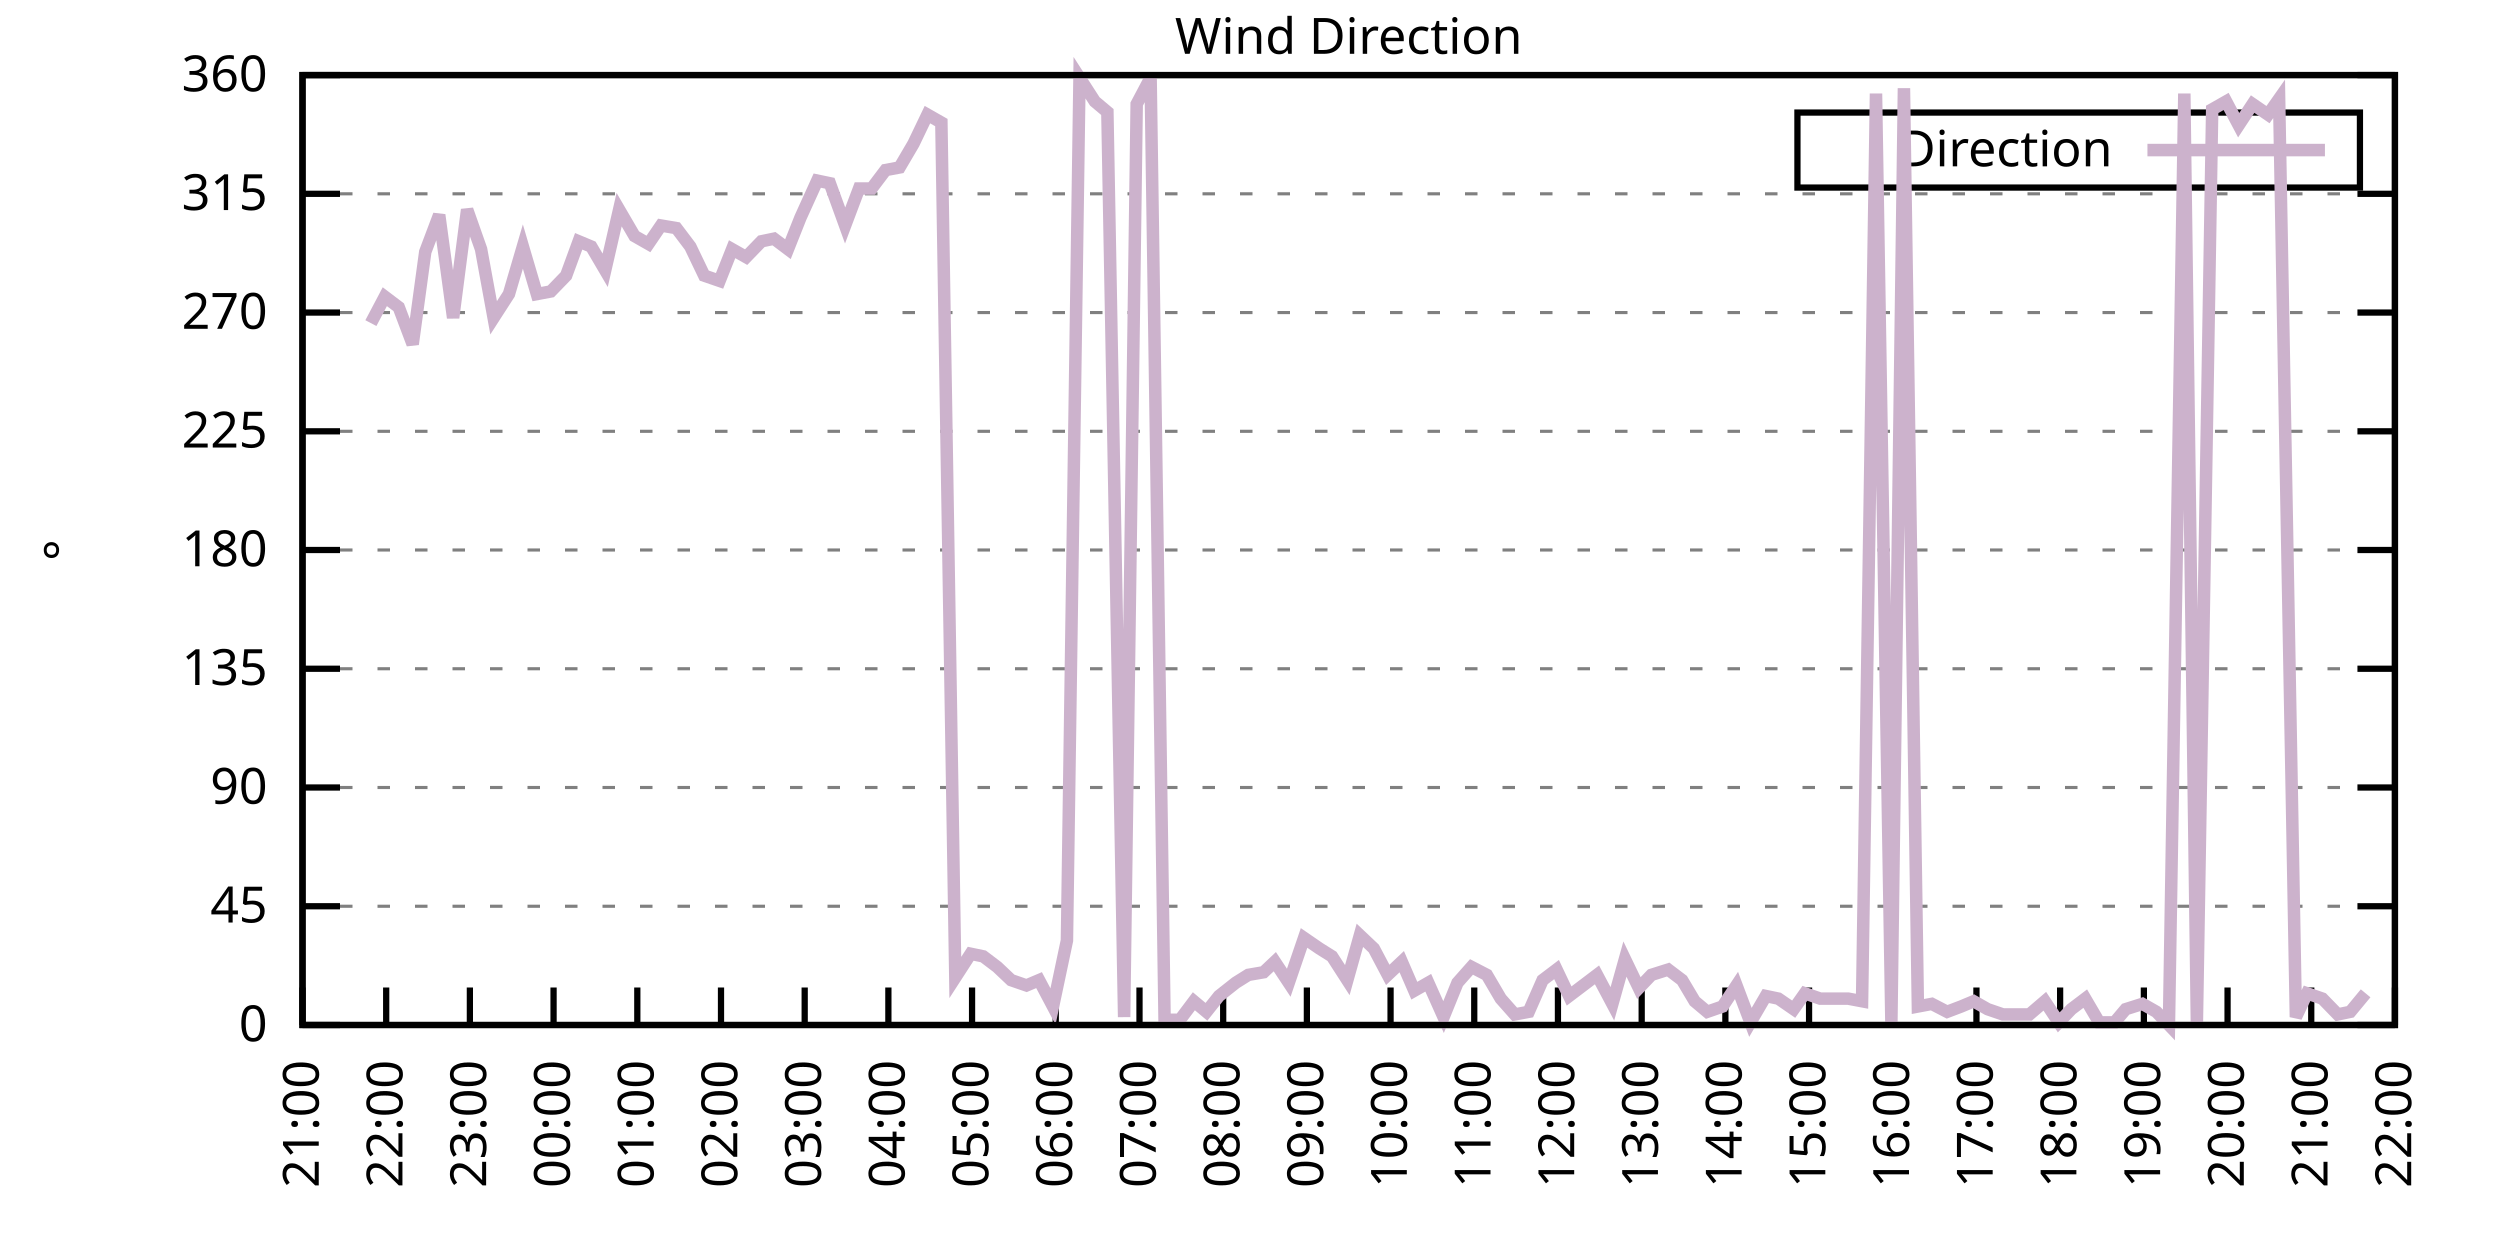
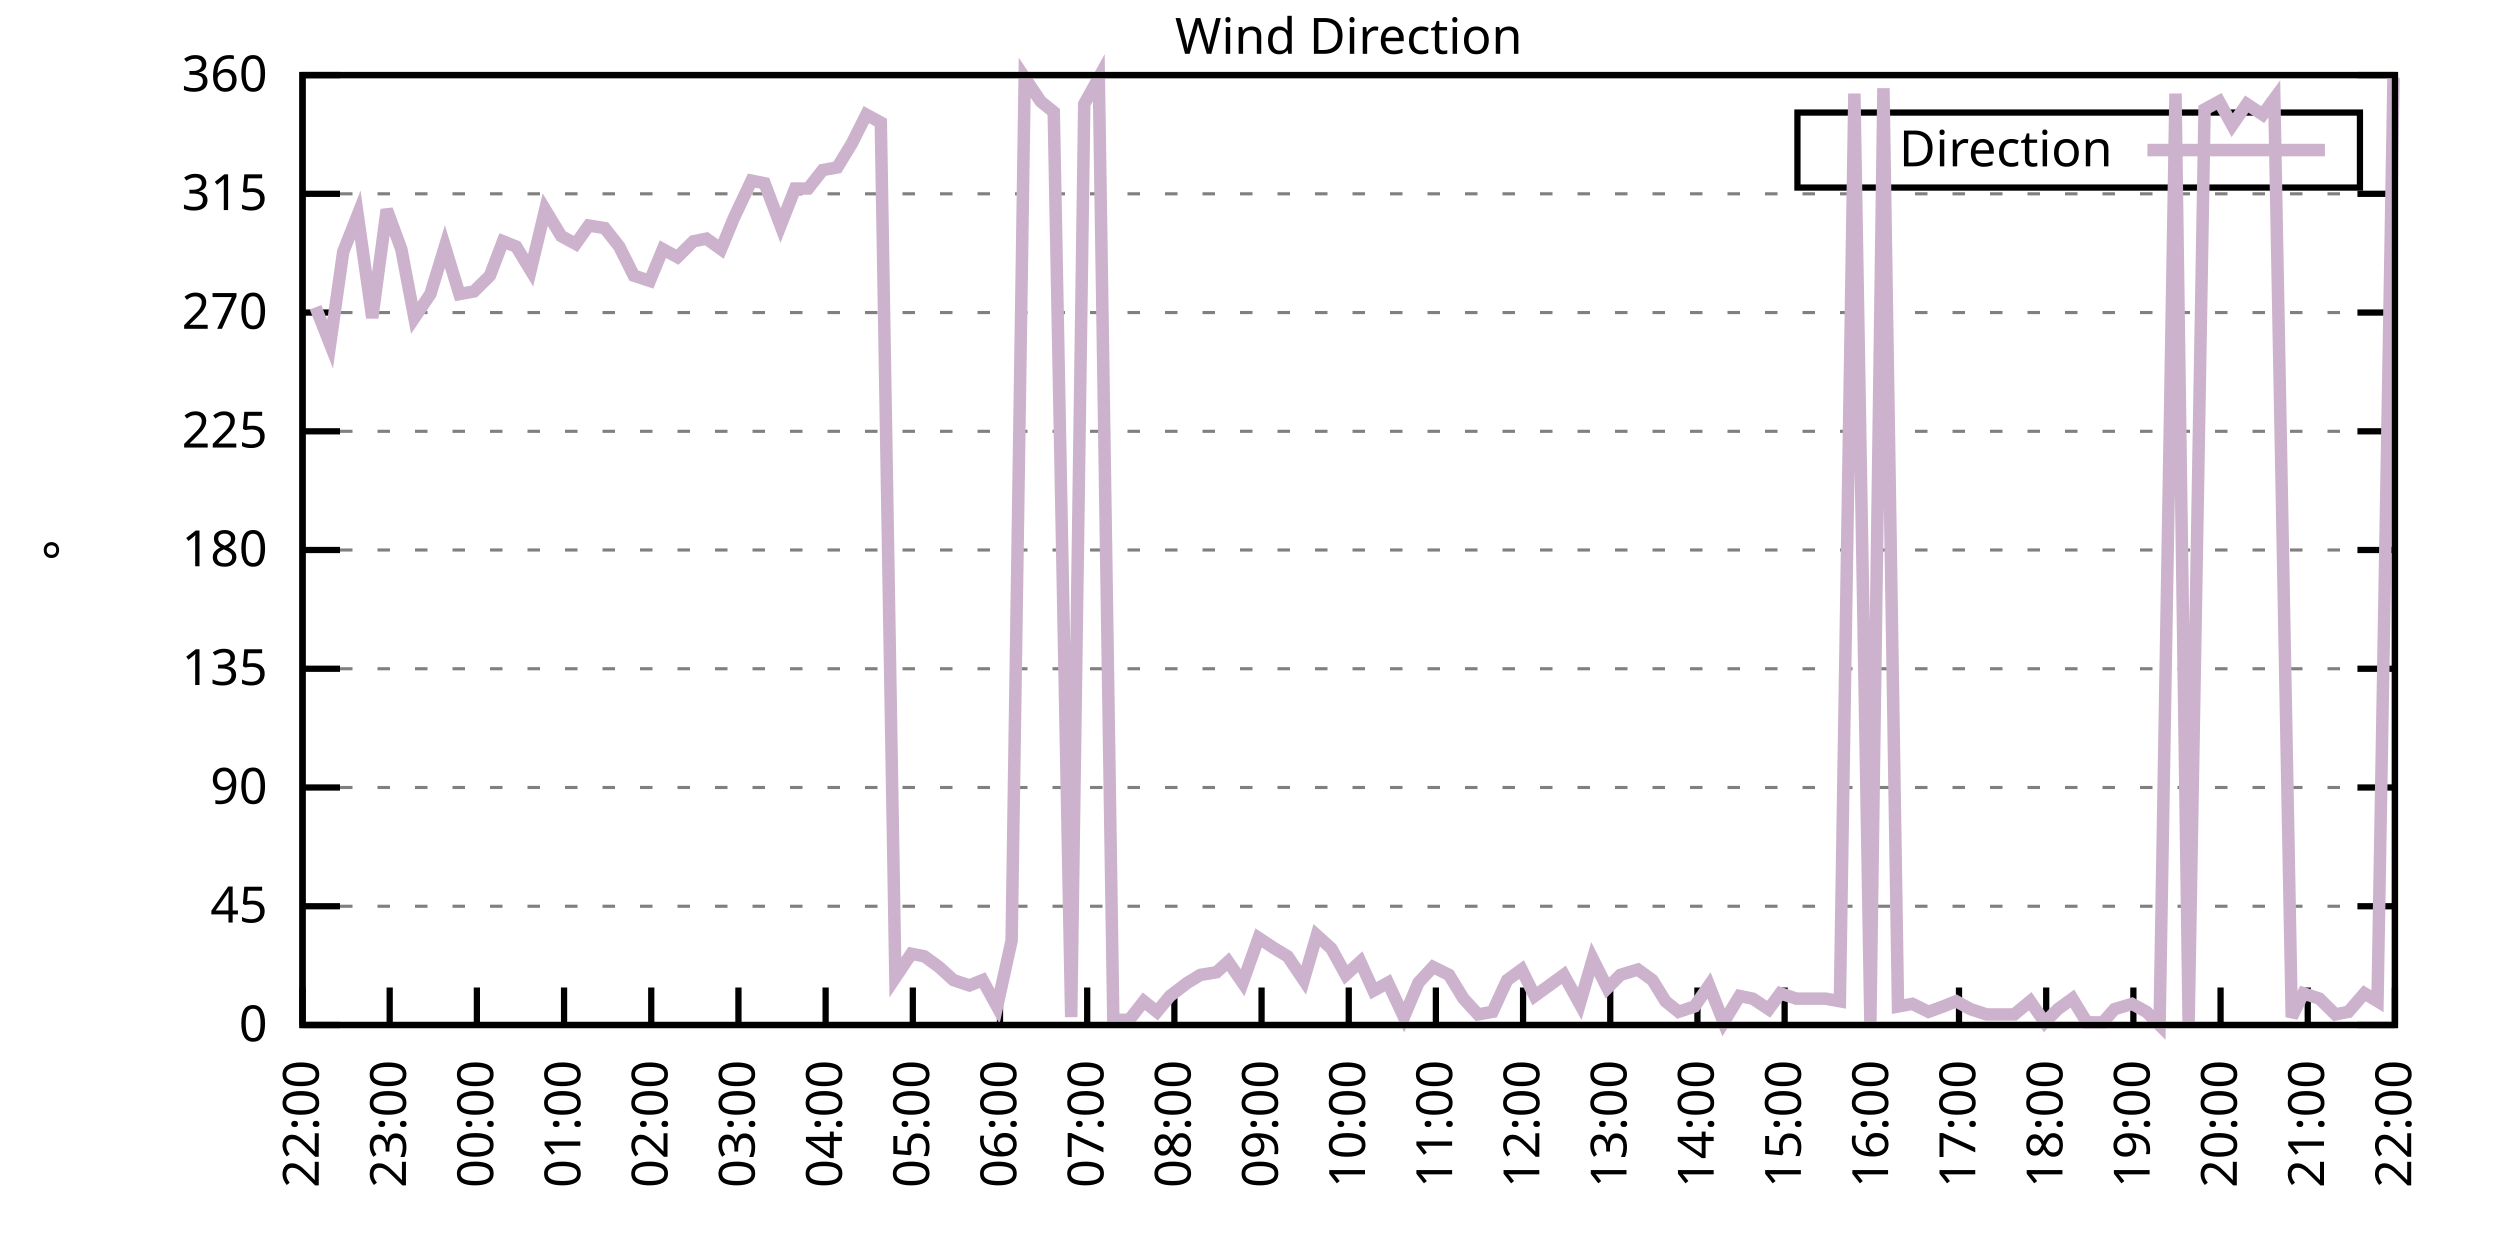
<svg xmlns="http://www.w3.org/2000/svg" xmlns:xlink="http://www.w3.org/1999/xlink" width="400" height="200" viewBox="0 0 400 200">
  <g id="gnuplot_canvas">
    <rect x="0" y="0" width="400" height="200" fill="none" />
    <defs>
      <circle id="gpDot" r="0.5" stroke-width="0.5" stroke="currentColor" />
      <path id="gpPt0" stroke-width="0.333" stroke="currentColor" d="M-1,0 h2 M0,-1 v2" />
      <path id="gpPt1" stroke-width="0.333" stroke="currentColor" d="M-1,-1 L1,1 M1,-1 L-1,1" />
      <path id="gpPt2" stroke-width="0.333" stroke="currentColor" d="M-1,0 L1,0 M0,-1 L0,1 M-1,-1 L1,1 M-1,1 L1,-1" />
      <rect id="gpPt3" stroke-width="0.333" stroke="currentColor" x="-1" y="-1" width="2" height="2" />
      <rect id="gpPt4" stroke-width="0.333" stroke="currentColor" fill="currentColor" x="-1" y="-1" width="2" height="2" />
      <circle id="gpPt5" stroke-width="0.333" stroke="currentColor" cx="0" cy="0" r="1" />
      <use xlink:href="#gpPt5" id="gpPt6" fill="currentColor" stroke="none" />
      <path id="gpPt7" stroke-width="0.333" stroke="currentColor" d="M0,-1.33 L-1.33,0.67 L1.33,0.67 z" />
      <use xlink:href="#gpPt7" id="gpPt8" fill="currentColor" stroke="none" />
      <use xlink:href="#gpPt7" id="gpPt9" stroke="currentColor" transform="rotate(180)" />
      <use xlink:href="#gpPt9" id="gpPt10" fill="currentColor" stroke="none" />
      <use xlink:href="#gpPt3" id="gpPt11" stroke="currentColor" transform="rotate(45)" />
      <use xlink:href="#gpPt11" id="gpPt12" fill="currentColor" stroke="none" />
      <path id="gpPt13" stroke-width="0.333" stroke="currentColor" d="M0,1.330 L1.265,0.411 L0.782,-1.067 L-0.782,-1.076 L-1.265,0.411 z" />
      <use xlink:href="#gpPt13" id="gpPt14" fill="currentColor" stroke="none" />
      <filter id="textbox" filterUnits="objectBoundingBox" x="0" y="0" height="1" width="1">
        <feFlood flood-color="white" flood-opacity="1" result="bgnd" />
        <feComposite in="SourceGraphic" in2="bgnd" operator="atop" />
      </filter>
      <filter id="greybox" filterUnits="objectBoundingBox" x="0" y="0" height="1" width="1">
        <feFlood flood-color="lightgrey" flood-opacity="1" result="grey" />
        <feComposite in="SourceGraphic" in2="grey" operator="atop" />
      </filter>
    </defs>
    <g fill="none" color="white" stroke="currentColor" stroke-width="1.00" stroke-linecap="butt" stroke-linejoin="miter">
</g>
    <g fill="none" color="black" stroke="currentColor" stroke-width="1.00" stroke-linecap="butt" stroke-linejoin="miter">
      <g stroke="none" shape-rendering="crispEdges">
        <polygon fill="rgb(255, 255, 255)" points="48.40,164.00 383.18,164.00 383.18,12.02 48.40,12.02 " />
      </g>
    </g>
    <g fill="none" color="black" stroke="currentColor" stroke-width="1.00" stroke-linecap="butt" stroke-linejoin="miter">
</g>
    <g fill="none" color="black" stroke="black" stroke-width="0.50" stroke-linecap="butt" stroke-linejoin="miter">
</g>
    <g fill="none" color="gray" stroke="currentColor" stroke-width="0.50" stroke-linecap="butt" stroke-linejoin="miter">
      <path stroke="gray" stroke-dasharray="2,4" class="gridline" d="M48.40,164.00 L383.19,164.00  " />
    </g>
    <g fill="none" color="gray" stroke="gray" stroke-width="1.00" stroke-linecap="butt" stroke-linejoin="miter">
</g>
    <g fill="none" color="black" stroke="currentColor" stroke-width="1.00" stroke-linecap="butt" stroke-linejoin="miter">
      <path stroke="black" d="M48.40,164.00 L54.40,164.00 M383.19,164.00 L377.19,164.00  " />
      <g transform="translate(42.80,166.60)" stroke="none" fill="black" font-family="Sans" font-size="8.00" text-anchor="end">
        <text>
          <tspan font-family="Sans"> 0</tspan>
        </text>
      </g>
    </g>
    <g fill="none" color="black" stroke="currentColor" stroke-width="1.00" stroke-linecap="butt" stroke-linejoin="miter">
</g>
    <g fill="none" color="black" stroke="black" stroke-width="0.50" stroke-linecap="butt" stroke-linejoin="miter">
</g>
    <g fill="none" color="gray" stroke="currentColor" stroke-width="0.50" stroke-linecap="butt" stroke-linejoin="miter">
      <path stroke="gray" stroke-dasharray="2,4" class="gridline" d="M48.40,145.00 L383.19,145.00  " />
    </g>
    <g fill="none" color="gray" stroke="gray" stroke-width="1.00" stroke-linecap="butt" stroke-linejoin="miter">
</g>
    <g fill="none" color="black" stroke="currentColor" stroke-width="1.00" stroke-linecap="butt" stroke-linejoin="miter">
      <path stroke="black" d="M48.40,145.00 L54.40,145.00 M383.19,145.00 L377.19,145.00  " />
      <g transform="translate(42.80,147.60)" stroke="none" fill="black" font-family="Sans" font-size="8.00" text-anchor="end">
        <text>
          <tspan font-family="Sans"> 45</tspan>
        </text>
      </g>
    </g>
    <g fill="none" color="black" stroke="currentColor" stroke-width="1.00" stroke-linecap="butt" stroke-linejoin="miter">
</g>
    <g fill="none" color="black" stroke="black" stroke-width="0.50" stroke-linecap="butt" stroke-linejoin="miter">
</g>
    <g fill="none" color="gray" stroke="currentColor" stroke-width="0.50" stroke-linecap="butt" stroke-linejoin="miter">
      <path stroke="gray" stroke-dasharray="2,4" class="gridline" d="M48.40,126.00 L383.19,126.00  " />
    </g>
    <g fill="none" color="gray" stroke="gray" stroke-width="1.00" stroke-linecap="butt" stroke-linejoin="miter">
</g>
    <g fill="none" color="black" stroke="currentColor" stroke-width="1.00" stroke-linecap="butt" stroke-linejoin="miter">
      <path stroke="black" d="M48.40,126.00 L54.40,126.00 M383.19,126.00 L377.19,126.00  " />
      <g transform="translate(42.80,128.60)" stroke="none" fill="black" font-family="Sans" font-size="8.00" text-anchor="end">
        <text>
          <tspan font-family="Sans"> 90</tspan>
        </text>
      </g>
    </g>
    <g fill="none" color="black" stroke="currentColor" stroke-width="1.00" stroke-linecap="butt" stroke-linejoin="miter">
</g>
    <g fill="none" color="black" stroke="black" stroke-width="0.50" stroke-linecap="butt" stroke-linejoin="miter">
</g>
    <g fill="none" color="gray" stroke="currentColor" stroke-width="0.50" stroke-linecap="butt" stroke-linejoin="miter">
      <path stroke="gray" stroke-dasharray="2,4" class="gridline" d="M48.40,107.00 L383.19,107.00  " />
    </g>
    <g fill="none" color="gray" stroke="gray" stroke-width="1.00" stroke-linecap="butt" stroke-linejoin="miter">
</g>
    <g fill="none" color="black" stroke="currentColor" stroke-width="1.00" stroke-linecap="butt" stroke-linejoin="miter">
      <path stroke="black" d="M48.40,107.00 L54.40,107.00 M383.19,107.00 L377.19,107.00  " />
      <g transform="translate(42.80,109.60)" stroke="none" fill="black" font-family="Sans" font-size="8.00" text-anchor="end">
        <text>
          <tspan font-family="Sans"> 135</tspan>
        </text>
      </g>
    </g>
    <g fill="none" color="black" stroke="currentColor" stroke-width="1.00" stroke-linecap="butt" stroke-linejoin="miter">
</g>
    <g fill="none" color="black" stroke="black" stroke-width="0.50" stroke-linecap="butt" stroke-linejoin="miter">
</g>
    <g fill="none" color="gray" stroke="currentColor" stroke-width="0.50" stroke-linecap="butt" stroke-linejoin="miter">
      <path stroke="gray" stroke-dasharray="2,4" class="gridline" d="M48.40,88.00 L383.19,88.00  " />
    </g>
    <g fill="none" color="gray" stroke="gray" stroke-width="1.00" stroke-linecap="butt" stroke-linejoin="miter">
</g>
    <g fill="none" color="black" stroke="currentColor" stroke-width="1.00" stroke-linecap="butt" stroke-linejoin="miter">
      <path stroke="black" d="M48.40,88.00 L54.40,88.00 M383.19,88.00 L377.19,88.00  " />
      <g transform="translate(42.80,90.60)" stroke="none" fill="black" font-family="Sans" font-size="8.00" text-anchor="end">
        <text>
          <tspan font-family="Sans"> 180</tspan>
        </text>
      </g>
    </g>
    <g fill="none" color="black" stroke="currentColor" stroke-width="1.00" stroke-linecap="butt" stroke-linejoin="miter">
</g>
    <g fill="none" color="black" stroke="black" stroke-width="0.50" stroke-linecap="butt" stroke-linejoin="miter">
</g>
    <g fill="none" color="gray" stroke="currentColor" stroke-width="0.50" stroke-linecap="butt" stroke-linejoin="miter">
      <path stroke="gray" stroke-dasharray="2,4" class="gridline" d="M48.40,69.01 L383.19,69.01  " />
    </g>
    <g fill="none" color="gray" stroke="gray" stroke-width="1.00" stroke-linecap="butt" stroke-linejoin="miter">
</g>
    <g fill="none" color="black" stroke="currentColor" stroke-width="1.00" stroke-linecap="butt" stroke-linejoin="miter">
      <path stroke="black" d="M48.40,69.01 L54.40,69.01 M383.19,69.01 L377.19,69.01  " />
      <g transform="translate(42.80,71.61)" stroke="none" fill="black" font-family="Sans" font-size="8.00" text-anchor="end">
        <text>
          <tspan font-family="Sans"> 225</tspan>
        </text>
      </g>
    </g>
    <g fill="none" color="black" stroke="currentColor" stroke-width="1.00" stroke-linecap="butt" stroke-linejoin="miter">
</g>
    <g fill="none" color="black" stroke="black" stroke-width="0.50" stroke-linecap="butt" stroke-linejoin="miter">
</g>
    <g fill="none" color="gray" stroke="currentColor" stroke-width="0.50" stroke-linecap="butt" stroke-linejoin="miter">
      <path stroke="gray" stroke-dasharray="2,4" class="gridline" d="M48.40,50.01 L383.19,50.01  " />
    </g>
    <g fill="none" color="gray" stroke="gray" stroke-width="1.00" stroke-linecap="butt" stroke-linejoin="miter">
</g>
    <g fill="none" color="black" stroke="currentColor" stroke-width="1.00" stroke-linecap="butt" stroke-linejoin="miter">
      <path stroke="black" d="M48.40,50.01 L54.40,50.01 M383.19,50.01 L377.19,50.01  " />
      <g transform="translate(42.80,52.61)" stroke="none" fill="black" font-family="Sans" font-size="8.00" text-anchor="end">
        <text>
          <tspan font-family="Sans"> 270</tspan>
        </text>
      </g>
    </g>
    <g fill="none" color="black" stroke="currentColor" stroke-width="1.00" stroke-linecap="butt" stroke-linejoin="miter">
</g>
    <g fill="none" color="black" stroke="black" stroke-width="0.50" stroke-linecap="butt" stroke-linejoin="miter">
</g>
    <g fill="none" color="gray" stroke="currentColor" stroke-width="0.50" stroke-linecap="butt" stroke-linejoin="miter">
      <path stroke="gray" stroke-dasharray="2,4" class="gridline" d="M48.40,31.01 L383.19,31.01  " />
    </g>
    <g fill="none" color="gray" stroke="gray" stroke-width="1.00" stroke-linecap="butt" stroke-linejoin="miter">
</g>
    <g fill="none" color="black" stroke="currentColor" stroke-width="1.00" stroke-linecap="butt" stroke-linejoin="miter">
      <path stroke="black" d="M48.40,31.01 L54.40,31.01 M383.19,31.01 L377.19,31.01  " />
      <g transform="translate(42.80,33.61)" stroke="none" fill="black" font-family="Sans" font-size="8.00" text-anchor="end">
        <text>
          <tspan font-family="Sans"> 315</tspan>
        </text>
      </g>
    </g>
    <g fill="none" color="black" stroke="currentColor" stroke-width="1.00" stroke-linecap="butt" stroke-linejoin="miter">
</g>
    <g fill="none" color="black" stroke="black" stroke-width="0.50" stroke-linecap="butt" stroke-linejoin="miter">
</g>
    <g fill="none" color="gray" stroke="currentColor" stroke-width="0.50" stroke-linecap="butt" stroke-linejoin="miter">
      <path stroke="gray" stroke-dasharray="2,4" class="gridline" d="M48.40,12.01 L383.19,12.01  " />
    </g>
    <g fill="none" color="gray" stroke="gray" stroke-width="1.00" stroke-linecap="butt" stroke-linejoin="miter">
</g>
    <g fill="none" color="black" stroke="currentColor" stroke-width="1.00" stroke-linecap="butt" stroke-linejoin="miter">
      <path stroke="black" d="M48.40,12.01 L54.40,12.01 M383.19,12.01 L377.19,12.01  " />
      <g transform="translate(42.80,14.61)" stroke="none" fill="black" font-family="Sans" font-size="8.00" text-anchor="end">
        <text>
          <tspan font-family="Sans"> 360</tspan>
        </text>
      </g>
    </g>
    <g fill="none" color="black" stroke="currentColor" stroke-width="1.00" stroke-linecap="butt" stroke-linejoin="miter">
      <path stroke="black" d="M48.40,164.00 L48.40,158.00  " />
      <g transform="translate(51.00,169.60) rotate(270.00)" stroke="none" fill="black" font-family="Sans" font-size="8.00" text-anchor="end">
        <text>
-           <tspan font-family="Sans">21:00</tspan>
-         </text>
-       </g>
-     </g>
-     <g fill="none" color="black" stroke="currentColor" stroke-width="1.00" stroke-linecap="butt" stroke-linejoin="miter">
-       <path stroke="black" d="M61.79,164.00 L61.79,158.00  " />
-       <g transform="translate(64.39,169.60) rotate(270.00)" stroke="none" fill="black" font-family="Sans" font-size="8.00" text-anchor="end">
-         <text>
          <tspan font-family="Sans">22:00</tspan>
        </text>
      </g>
    </g>
    <g fill="none" color="black" stroke="currentColor" stroke-width="1.00" stroke-linecap="butt" stroke-linejoin="miter">
-       <path stroke="black" d="M75.18,164.00 L75.18,158.00  " />
-       <g transform="translate(77.78,169.60) rotate(270.00)" stroke="none" fill="black" font-family="Sans" font-size="8.00" text-anchor="end">
+       <path stroke="black" d="M62.35,164.00 L62.35,158.00  " />
+       <g transform="translate(64.95,169.60) rotate(270.00)" stroke="none" fill="black" font-family="Sans" font-size="8.00" text-anchor="end">
        <text>
          <tspan font-family="Sans">23:00</tspan>
        </text>
      </g>
    </g>
    <g fill="none" color="black" stroke="currentColor" stroke-width="1.00" stroke-linecap="butt" stroke-linejoin="miter">
-       <path stroke="black" d="M88.57,164.00 L88.57,158.00  " />
-       <g transform="translate(91.17,169.60) rotate(270.00)" stroke="none" fill="black" font-family="Sans" font-size="8.00" text-anchor="end">
+       <path stroke="black" d="M76.30,164.00 L76.30,158.00  " />
+       <g transform="translate(78.90,169.60) rotate(270.00)" stroke="none" fill="black" font-family="Sans" font-size="8.00" text-anchor="end">
        <text>
          <tspan font-family="Sans">00:00</tspan>
        </text>
      </g>
    </g>
    <g fill="none" color="black" stroke="currentColor" stroke-width="1.00" stroke-linecap="butt" stroke-linejoin="miter">
-       <path stroke="black" d="M101.97,164.00 L101.97,158.00  " />
-       <g transform="translate(104.57,169.60) rotate(270.00)" stroke="none" fill="black" font-family="Sans" font-size="8.00" text-anchor="end">
+       <path stroke="black" d="M90.25,164.00 L90.25,158.00  " />
+       <g transform="translate(92.85,169.60) rotate(270.00)" stroke="none" fill="black" font-family="Sans" font-size="8.00" text-anchor="end">
        <text>
          <tspan font-family="Sans">01:00</tspan>
        </text>
      </g>
    </g>
    <g fill="none" color="black" stroke="currentColor" stroke-width="1.00" stroke-linecap="butt" stroke-linejoin="miter">
-       <path stroke="black" d="M115.36,164.00 L115.36,158.00  " />
-       <g transform="translate(117.96,169.60) rotate(270.00)" stroke="none" fill="black" font-family="Sans" font-size="8.00" text-anchor="end">
+       <path stroke="black" d="M104.20,164.00 L104.20,158.00  " />
+       <g transform="translate(106.80,169.60) rotate(270.00)" stroke="none" fill="black" font-family="Sans" font-size="8.00" text-anchor="end">
        <text>
          <tspan font-family="Sans">02:00</tspan>
        </text>
      </g>
    </g>
    <g fill="none" color="black" stroke="currentColor" stroke-width="1.00" stroke-linecap="butt" stroke-linejoin="miter">
-       <path stroke="black" d="M128.75,164.00 L128.75,158.00  " />
-       <g transform="translate(131.35,169.60) rotate(270.00)" stroke="none" fill="black" font-family="Sans" font-size="8.00" text-anchor="end">
+       <path stroke="black" d="M118.15,164.00 L118.15,158.00  " />
+       <g transform="translate(120.75,169.60) rotate(270.00)" stroke="none" fill="black" font-family="Sans" font-size="8.00" text-anchor="end">
        <text>
          <tspan font-family="Sans">03:00</tspan>
        </text>
      </g>
    </g>
    <g fill="none" color="black" stroke="currentColor" stroke-width="1.00" stroke-linecap="butt" stroke-linejoin="miter">
-       <path stroke="black" d="M142.14,164.00 L142.14,158.00  " />
-       <g transform="translate(144.74,169.60) rotate(270.00)" stroke="none" fill="black" font-family="Sans" font-size="8.00" text-anchor="end">
+       <path stroke="black" d="M132.10,164.00 L132.10,158.00  " />
+       <g transform="translate(134.70,169.60) rotate(270.00)" stroke="none" fill="black" font-family="Sans" font-size="8.00" text-anchor="end">
        <text>
          <tspan font-family="Sans">04:00</tspan>
        </text>
      </g>
    </g>
    <g fill="none" color="black" stroke="currentColor" stroke-width="1.00" stroke-linecap="butt" stroke-linejoin="miter">
-       <path stroke="black" d="M155.53,164.00 L155.53,158.00  " />
-       <g transform="translate(158.13,169.60) rotate(270.00)" stroke="none" fill="black" font-family="Sans" font-size="8.00" text-anchor="end">
+       <path stroke="black" d="M146.05,164.00 L146.05,158.00  " />
+       <g transform="translate(148.65,169.60) rotate(270.00)" stroke="none" fill="black" font-family="Sans" font-size="8.00" text-anchor="end">
        <text>
          <tspan font-family="Sans">05:00</tspan>
        </text>
      </g>
    </g>
    <g fill="none" color="black" stroke="currentColor" stroke-width="1.00" stroke-linecap="butt" stroke-linejoin="miter">
-       <path stroke="black" d="M168.92,164.00 L168.92,158.00  " />
-       <g transform="translate(171.52,169.60) rotate(270.00)" stroke="none" fill="black" font-family="Sans" font-size="8.00" text-anchor="end">
+       <path stroke="black" d="M160.00,164.00 L160.00,158.00  " />
+       <g transform="translate(162.60,169.60) rotate(270.00)" stroke="none" fill="black" font-family="Sans" font-size="8.00" text-anchor="end">
        <text>
          <tspan font-family="Sans">06:00</tspan>
        </text>
      </g>
    </g>
    <g fill="none" color="black" stroke="currentColor" stroke-width="1.00" stroke-linecap="butt" stroke-linejoin="miter">
-       <path stroke="black" d="M182.32,164.00 L182.32,158.00  " />
-       <g transform="translate(184.92,169.60) rotate(270.00)" stroke="none" fill="black" font-family="Sans" font-size="8.00" text-anchor="end">
+       <path stroke="black" d="M173.95,164.00 L173.95,158.00  " />
+       <g transform="translate(176.55,169.60) rotate(270.00)" stroke="none" fill="black" font-family="Sans" font-size="8.00" text-anchor="end">
        <text>
          <tspan font-family="Sans">07:00</tspan>
        </text>
      </g>
    </g>
    <g fill="none" color="black" stroke="currentColor" stroke-width="1.00" stroke-linecap="butt" stroke-linejoin="miter">
-       <path stroke="black" d="M195.71,164.00 L195.71,158.00  " />
-       <g transform="translate(198.31,169.60) rotate(270.00)" stroke="none" fill="black" font-family="Sans" font-size="8.00" text-anchor="end">
+       <path stroke="black" d="M187.90,164.00 L187.90,158.00  " />
+       <g transform="translate(190.50,169.60) rotate(270.00)" stroke="none" fill="black" font-family="Sans" font-size="8.00" text-anchor="end">
        <text>
          <tspan font-family="Sans">08:00</tspan>
        </text>
      </g>
    </g>
    <g fill="none" color="black" stroke="currentColor" stroke-width="1.00" stroke-linecap="butt" stroke-linejoin="miter">
-       <path stroke="black" d="M209.10,164.00 L209.10,158.00  " />
-       <g transform="translate(211.70,169.60) rotate(270.00)" stroke="none" fill="black" font-family="Sans" font-size="8.00" text-anchor="end">
+       <path stroke="black" d="M201.85,164.00 L201.85,158.00  " />
+       <g transform="translate(204.45,169.60) rotate(270.00)" stroke="none" fill="black" font-family="Sans" font-size="8.00" text-anchor="end">
        <text>
          <tspan font-family="Sans">09:00</tspan>
        </text>
      </g>
    </g>
    <g fill="none" color="black" stroke="currentColor" stroke-width="1.00" stroke-linecap="butt" stroke-linejoin="miter">
-       <path stroke="black" d="M222.49,164.00 L222.49,158.00  " />
-       <g transform="translate(225.09,169.60) rotate(270.00)" stroke="none" fill="black" font-family="Sans" font-size="8.00" text-anchor="end">
+       <path stroke="black" d="M215.80,164.00 L215.80,158.00  " />
+       <g transform="translate(218.40,169.60) rotate(270.00)" stroke="none" fill="black" font-family="Sans" font-size="8.00" text-anchor="end">
        <text>
          <tspan font-family="Sans">10:00</tspan>
        </text>
      </g>
    </g>
    <g fill="none" color="black" stroke="currentColor" stroke-width="1.00" stroke-linecap="butt" stroke-linejoin="miter">
-       <path stroke="black" d="M235.88,164.00 L235.88,158.00  " />
-       <g transform="translate(238.48,169.60) rotate(270.00)" stroke="none" fill="black" font-family="Sans" font-size="8.00" text-anchor="end">
+       <path stroke="black" d="M229.74,164.00 L229.74,158.00  " />
+       <g transform="translate(232.34,169.60) rotate(270.00)" stroke="none" fill="black" font-family="Sans" font-size="8.00" text-anchor="end">
        <text>
          <tspan font-family="Sans">11:00</tspan>
        </text>
      </g>
    </g>
    <g fill="none" color="black" stroke="currentColor" stroke-width="1.00" stroke-linecap="butt" stroke-linejoin="miter">
-       <path stroke="black" d="M249.27,164.00 L249.27,158.00  " />
-       <g transform="translate(251.87,169.60) rotate(270.00)" stroke="none" fill="black" font-family="Sans" font-size="8.00" text-anchor="end">
+       <path stroke="black" d="M243.69,164.00 L243.69,158.00  " />
+       <g transform="translate(246.29,169.60) rotate(270.00)" stroke="none" fill="black" font-family="Sans" font-size="8.00" text-anchor="end">
        <text>
          <tspan font-family="Sans">12:00</tspan>
        </text>
      </g>
    </g>
    <g fill="none" color="black" stroke="currentColor" stroke-width="1.00" stroke-linecap="butt" stroke-linejoin="miter">
-       <path stroke="black" d="M262.67,164.00 L262.67,158.00  " />
-       <g transform="translate(265.27,169.60) rotate(270.00)" stroke="none" fill="black" font-family="Sans" font-size="8.00" text-anchor="end">
+       <path stroke="black" d="M257.64,164.00 L257.64,158.00  " />
+       <g transform="translate(260.24,169.60) rotate(270.00)" stroke="none" fill="black" font-family="Sans" font-size="8.00" text-anchor="end">
        <text>
          <tspan font-family="Sans">13:00</tspan>
        </text>
      </g>
    </g>
    <g fill="none" color="black" stroke="currentColor" stroke-width="1.00" stroke-linecap="butt" stroke-linejoin="miter">
-       <path stroke="black" d="M276.06,164.00 L276.06,158.00  " />
-       <g transform="translate(278.66,169.60) rotate(270.00)" stroke="none" fill="black" font-family="Sans" font-size="8.00" text-anchor="end">
+       <path stroke="black" d="M271.59,164.00 L271.59,158.00  " />
+       <g transform="translate(274.19,169.60) rotate(270.00)" stroke="none" fill="black" font-family="Sans" font-size="8.00" text-anchor="end">
        <text>
          <tspan font-family="Sans">14:00</tspan>
        </text>
      </g>
    </g>
    <g fill="none" color="black" stroke="currentColor" stroke-width="1.00" stroke-linecap="butt" stroke-linejoin="miter">
-       <path stroke="black" d="M289.45,164.00 L289.45,158.00  " />
-       <g transform="translate(292.05,169.60) rotate(270.00)" stroke="none" fill="black" font-family="Sans" font-size="8.00" text-anchor="end">
+       <path stroke="black" d="M285.54,164.00 L285.54,158.00  " />
+       <g transform="translate(288.14,169.60) rotate(270.00)" stroke="none" fill="black" font-family="Sans" font-size="8.00" text-anchor="end">
        <text>
          <tspan font-family="Sans">15:00</tspan>
        </text>
      </g>
    </g>
    <g fill="none" color="black" stroke="currentColor" stroke-width="1.00" stroke-linecap="butt" stroke-linejoin="miter">
-       <path stroke="black" d="M302.84,164.00 L302.84,158.00  " />
-       <g transform="translate(305.44,169.60) rotate(270.00)" stroke="none" fill="black" font-family="Sans" font-size="8.00" text-anchor="end">
+       <path stroke="black" d="M299.49,164.00 L299.49,158.00  " />
+       <g transform="translate(302.09,169.60) rotate(270.00)" stroke="none" fill="black" font-family="Sans" font-size="8.00" text-anchor="end">
        <text>
          <tspan font-family="Sans">16:00</tspan>
        </text>
      </g>
    </g>
    <g fill="none" color="black" stroke="currentColor" stroke-width="1.00" stroke-linecap="butt" stroke-linejoin="miter">
-       <path stroke="black" d="M316.23,164.00 L316.23,158.00  " />
-       <g transform="translate(318.83,169.60) rotate(270.00)" stroke="none" fill="black" font-family="Sans" font-size="8.00" text-anchor="end">
+       <path stroke="black" d="M313.44,164.00 L313.44,158.00  " />
+       <g transform="translate(316.04,169.60) rotate(270.00)" stroke="none" fill="black" font-family="Sans" font-size="8.00" text-anchor="end">
        <text>
          <tspan font-family="Sans">17:00</tspan>
        </text>
      </g>
    </g>
    <g fill="none" color="black" stroke="currentColor" stroke-width="1.00" stroke-linecap="butt" stroke-linejoin="miter">
-       <path stroke="black" d="M329.62,164.00 L329.62,158.00  " />
-       <g transform="translate(332.22,169.60) rotate(270.00)" stroke="none" fill="black" font-family="Sans" font-size="8.00" text-anchor="end">
+       <path stroke="black" d="M327.39,164.00 L327.39,158.00  " />
+       <g transform="translate(329.99,169.60) rotate(270.00)" stroke="none" fill="black" font-family="Sans" font-size="8.00" text-anchor="end">
        <text>
          <tspan font-family="Sans">18:00</tspan>
        </text>
      </g>
    </g>
    <g fill="none" color="black" stroke="currentColor" stroke-width="1.00" stroke-linecap="butt" stroke-linejoin="miter">
-       <path stroke="black" d="M343.02,164.00 L343.02,158.00  " />
-       <g transform="translate(345.62,169.60) rotate(270.00)" stroke="none" fill="black" font-family="Sans" font-size="8.00" text-anchor="end">
+       <path stroke="black" d="M341.34,164.00 L341.34,158.00  " />
+       <g transform="translate(343.94,169.60) rotate(270.00)" stroke="none" fill="black" font-family="Sans" font-size="8.00" text-anchor="end">
        <text>
          <tspan font-family="Sans">19:00</tspan>
        </text>
      </g>
    </g>
    <g fill="none" color="black" stroke="currentColor" stroke-width="1.00" stroke-linecap="butt" stroke-linejoin="miter">
-       <path stroke="black" d="M356.41,164.00 L356.41,158.00  " />
-       <g transform="translate(359.01,169.60) rotate(270.00)" stroke="none" fill="black" font-family="Sans" font-size="8.00" text-anchor="end">
+       <path stroke="black" d="M355.29,164.00 L355.29,158.00  " />
+       <g transform="translate(357.89,169.60) rotate(270.00)" stroke="none" fill="black" font-family="Sans" font-size="8.00" text-anchor="end">
        <text>
          <tspan font-family="Sans">20:00</tspan>
        </text>
      </g>
    </g>
    <g fill="none" color="black" stroke="currentColor" stroke-width="1.00" stroke-linecap="butt" stroke-linejoin="miter">
-       <path stroke="black" d="M369.80,164.00 L369.80,158.00  " />
-       <g transform="translate(372.40,169.60) rotate(270.00)" stroke="none" fill="black" font-family="Sans" font-size="8.00" text-anchor="end">
+       <path stroke="black" d="M369.24,164.00 L369.24,158.00  " />
+       <g transform="translate(371.84,169.60) rotate(270.00)" stroke="none" fill="black" font-family="Sans" font-size="8.00" text-anchor="end">
        <text>
          <tspan font-family="Sans">21:00</tspan>
        </text>
      </g>
    </g>
    <g fill="none" color="black" stroke="currentColor" stroke-width="1.00" stroke-linecap="butt" stroke-linejoin="miter">
      <path stroke="black" d="M383.19,164.00 L383.19,158.00  " />
      <g transform="translate(385.79,169.60) rotate(270.00)" stroke="none" fill="black" font-family="Sans" font-size="8.00" text-anchor="end">
        <text>
          <tspan font-family="Sans">22:00</tspan>
        </text>
      </g>
    </g>
    <g fill="none" color="black" stroke="currentColor" stroke-width="1.00" stroke-linecap="butt" stroke-linejoin="miter">
</g>
    <g fill="none" color="black" stroke="currentColor" stroke-width="1.00" stroke-linecap="butt" stroke-linejoin="miter">
      <path stroke="black" d="M48.40,12.01 L48.40,164.00 L383.19,164.00 L383.19,12.01 L48.40,12.01 Z  " />
    </g>
    <g fill="none" color="black" stroke="currentColor" stroke-width="1.00" stroke-linecap="butt" stroke-linejoin="miter">
</g>
    <g fill="none" color="black" stroke="currentColor" stroke-width="1.00" stroke-linecap="butt" stroke-linejoin="miter">
      <path stroke="black" d="M287.59,30.01 L287.59,18.01 L377.59,18.01 L377.59,30.01 L287.59,30.01 Z  " />
    </g>
    <g id="Wind_direction_plot_1">
      <g fill="none" color="white" stroke="black" stroke-width="2.00" stroke-linecap="butt" stroke-linejoin="miter">
</g>
      <g fill="none" color="black" stroke="currentColor" stroke-width="2.00" stroke-linecap="butt" stroke-linejoin="miter">
        <g transform="translate(337.99,26.61)" stroke="none" fill="black" font-family="Sans" font-size="8.00" text-anchor="end">
          <text>
            <tspan font-family="Sans">Direction</tspan>
          </text>
        </g>
      </g>
      <g fill="none" color="black" stroke="currentColor" stroke-width="2.00" stroke-linecap="butt" stroke-linejoin="miter">
-         <path stroke="rgb(204, 178, 204)" d="M343.59,24.01 L371.99,24.01 M59.34,51.70 L61.57,47.47 L63.80,49.16 L66.03,55.07 L68.04,40.30 L70.27,34.39   L72.50,50.85 L74.74,33.54 L76.97,39.87 L78.98,50.85 L81.43,47.05 L83.66,39.45 L85.90,47.05 L88.13,46.63   L90.58,44.10 L92.59,38.61 L94.60,39.45 L96.83,43.25 L99.06,33.54 L101.52,37.76 L103.75,39.03 L105.76,36.08   L108.22,36.50 L110.45,39.45 L112.68,44.10 L115.13,44.94 L117.14,39.87 L119.38,41.14 L121.83,38.61 L123.84,38.19   L126.07,39.87 L128.08,34.81 L130.76,28.90 L132.77,29.32 L135.22,36.08 L137.45,30.16 L139.46,30.16 L141.69,27.21   L143.93,26.79 L146.16,22.99 L148.39,18.34 L150.62,19.61 L152.85,156.40 L155.31,152.60 L157.32,153.02 L159.55,154.71   L161.78,156.82 L164.24,157.67 L166.25,156.82 L168.48,161.04 L170.71,150.49 L172.72,12.43 L175.17,16.23 L177.18,17.92   L179.86,162.73 L181.87,16.65 L184.10,12.43 L186.33,163.16 L188.79,163.16 L191.02,160.20 L193.03,161.89 L195.04,159.36   L197.72,157.24 L199.73,155.98 L202.18,155.56 L203.97,153.87 L206.20,157.24 L208.65,150.07 L211.11,151.76 L213.12,153.02   L215.57,156.82 L217.58,149.65 L219.81,151.76 L222.04,155.98 L224.28,153.87 L226.29,158.51 L228.52,157.24 L230.97,162.73   L233.20,157.24 L235.44,154.71 L237.89,155.98 L240.12,159.78 L242.36,162.31 L244.59,161.89 L246.82,156.82 L249.05,155.13   L251.06,159.36 L253.29,157.67 L255.52,155.98 L257.98,160.62 L259.99,153.45 L262.22,158.09 L264.23,155.98 L266.91,155.13   L269.14,156.82 L271.15,160.20 L273.16,161.89 L275.61,161.04 L277.84,157.67 L280.07,163.58 L282.53,159.36 L284.54,159.78   L286.99,161.47 L288.78,158.93 L291.23,159.78 L293.47,159.78 L295.70,159.78 L297.93,160.20 L300.16,14.97 L302.62,163.58   L304.63,14.12 L306.86,161.04 L309.09,160.62 L311.54,161.89 L313.78,161.04 L315.79,160.20 L318.02,161.47 L320.47,162.31   L322.48,162.31 L324.71,162.31 L327.17,160.20 L329.40,163.58 L331.41,161.47 L333.64,159.78 L335.87,163.58 L338.33,163.58   L340.11,161.47 L342.79,160.62 L345.02,161.89 L347.03,164.00 L349.49,14.97 L351.50,163.58 L353.95,17.50 L356.18,16.23   L358.19,20.03 L360.42,16.65 L362.88,18.34 L364.66,15.81 L367.34,162.73 L369.13,158.93 L371.58,159.78 L374.04,162.31   L376.05,161.89 L378.50,158.93  " />
+         <path stroke="rgb(204, 178, 204)" d="M343.59,24.01 L371.99,24.01 M50.49,49.16 L52.82,55.07 L54.91,40.30 L57.23,34.39 L59.56,50.85 L61.88,33.54   L64.21,39.87 L66.30,50.85 L68.86,47.05 L71.18,39.45 L73.51,47.05 L75.83,46.63 L78.39,44.10 L80.48,38.61   L82.58,39.45 L84.90,43.25 L87.23,33.54 L89.78,37.76 L92.11,39.03 L94.20,36.08 L96.76,36.50 L99.08,39.45   L101.41,44.10 L103.97,44.94 L106.06,39.87 L108.38,41.14 L110.94,38.61 L113.03,38.19 L115.36,39.87 L117.45,34.81   L120.24,28.90 L122.33,29.32 L124.89,36.08 L127.22,30.16 L129.31,30.16 L131.63,27.21 L133.96,26.79 L136.28,22.99   L138.61,18.34 L140.93,19.61 L143.26,156.40 L145.81,152.60 L147.91,153.02 L150.23,154.71 L152.56,156.82 L155.11,157.67   L157.21,156.82 L159.53,161.04 L161.86,150.49 L163.95,12.43 L166.51,16.23 L168.60,17.92 L171.39,162.73 L173.48,16.65   L175.81,12.43 L178.13,163.16 L180.69,163.16 L183.01,160.20 L185.11,161.89 L187.20,159.36 L189.99,157.24 L192.08,155.98   L194.64,155.56 L196.50,153.87 L198.82,157.24 L201.38,150.07 L203.94,151.76 L206.03,153.02 L208.59,156.82 L210.68,149.65   L213.01,151.76 L215.33,155.98 L217.65,153.87 L219.75,158.51 L222.07,157.24 L224.63,162.73 L226.95,157.24 L229.28,154.71   L231.84,155.98 L234.16,159.78 L236.49,162.31 L238.81,161.89 L241.14,156.82 L243.46,155.13 L245.55,159.36 L247.88,157.67   L250.20,155.98 L252.76,160.62 L254.85,153.45 L257.18,158.09 L259.27,155.98 L262.06,155.13 L264.39,156.82 L266.48,160.20   L268.57,161.89 L271.13,161.04 L273.45,157.67 L275.78,163.58 L278.34,159.36 L280.43,159.78 L282.99,161.47 L284.85,158.93   L287.40,159.78 L289.73,159.78 L292.05,159.78 L294.38,160.20 L296.70,14.97 L299.26,163.58 L301.35,14.12 L303.68,161.04   L306.00,160.62 L308.56,161.89 L310.88,161.04 L312.98,160.20 L315.30,161.47 L317.86,162.31 L319.95,162.31 L322.28,162.31   L324.83,160.20 L327.16,163.58 L329.25,161.47 L331.58,159.78 L333.90,163.58 L336.46,163.58 L338.32,161.47 L341.11,160.62   L343.43,161.89 L345.53,164.00 L348.08,14.97 L350.18,163.58 L352.73,17.50 L355.06,16.23 L357.15,20.03 L359.48,16.65   L362.03,18.34 L363.89,15.81 L366.68,162.73 L368.54,158.93 L371.10,159.78 L373.66,162.31 L375.75,161.89 L378.31,158.93   L380.40,160.20 L382.96,12.43  " />
      </g>
    </g>
    <g fill="none" color="black" stroke="currentColor" stroke-width="2.00" stroke-linecap="butt" stroke-linejoin="miter">
</g>
    <g fill="none" color="black" stroke="black" stroke-width="1.00" stroke-linecap="butt" stroke-linejoin="miter">
</g>
    <g fill="none" color="black" stroke="currentColor" stroke-width="1.00" stroke-linecap="butt" stroke-linejoin="miter">
      <path stroke="black" d="M48.40,12.01 L48.40,164.00 L383.19,164.00 L383.19,12.01 L48.40,12.01 Z  " />
      <g transform="translate(12.80,88.01) rotate(270.00)" stroke="none" fill="black" font-family="Sans" font-size="8.00" text-anchor="middle">
        <text>
          <tspan font-family="Sans">°</tspan>
        </text>
      </g>
    </g>
    <g fill="none" color="black" stroke="currentColor" stroke-width="1.00" stroke-linecap="butt" stroke-linejoin="miter">
</g>
    <g fill="none" color="black" stroke="currentColor" stroke-width="1.00" stroke-linecap="butt" stroke-linejoin="miter">
      <g transform="translate(215.79,8.61)" stroke="none" fill="black" font-family="Sans" font-size="8.00" text-anchor="middle">
        <text>
          <tspan font-family="Sans">Wind Direction</tspan>
        </text>
      </g>
    </g>
    <g fill="none" color="black" stroke="currentColor" stroke-width="1.00" stroke-linecap="butt" stroke-linejoin="miter">
</g>
  </g>
</svg>
